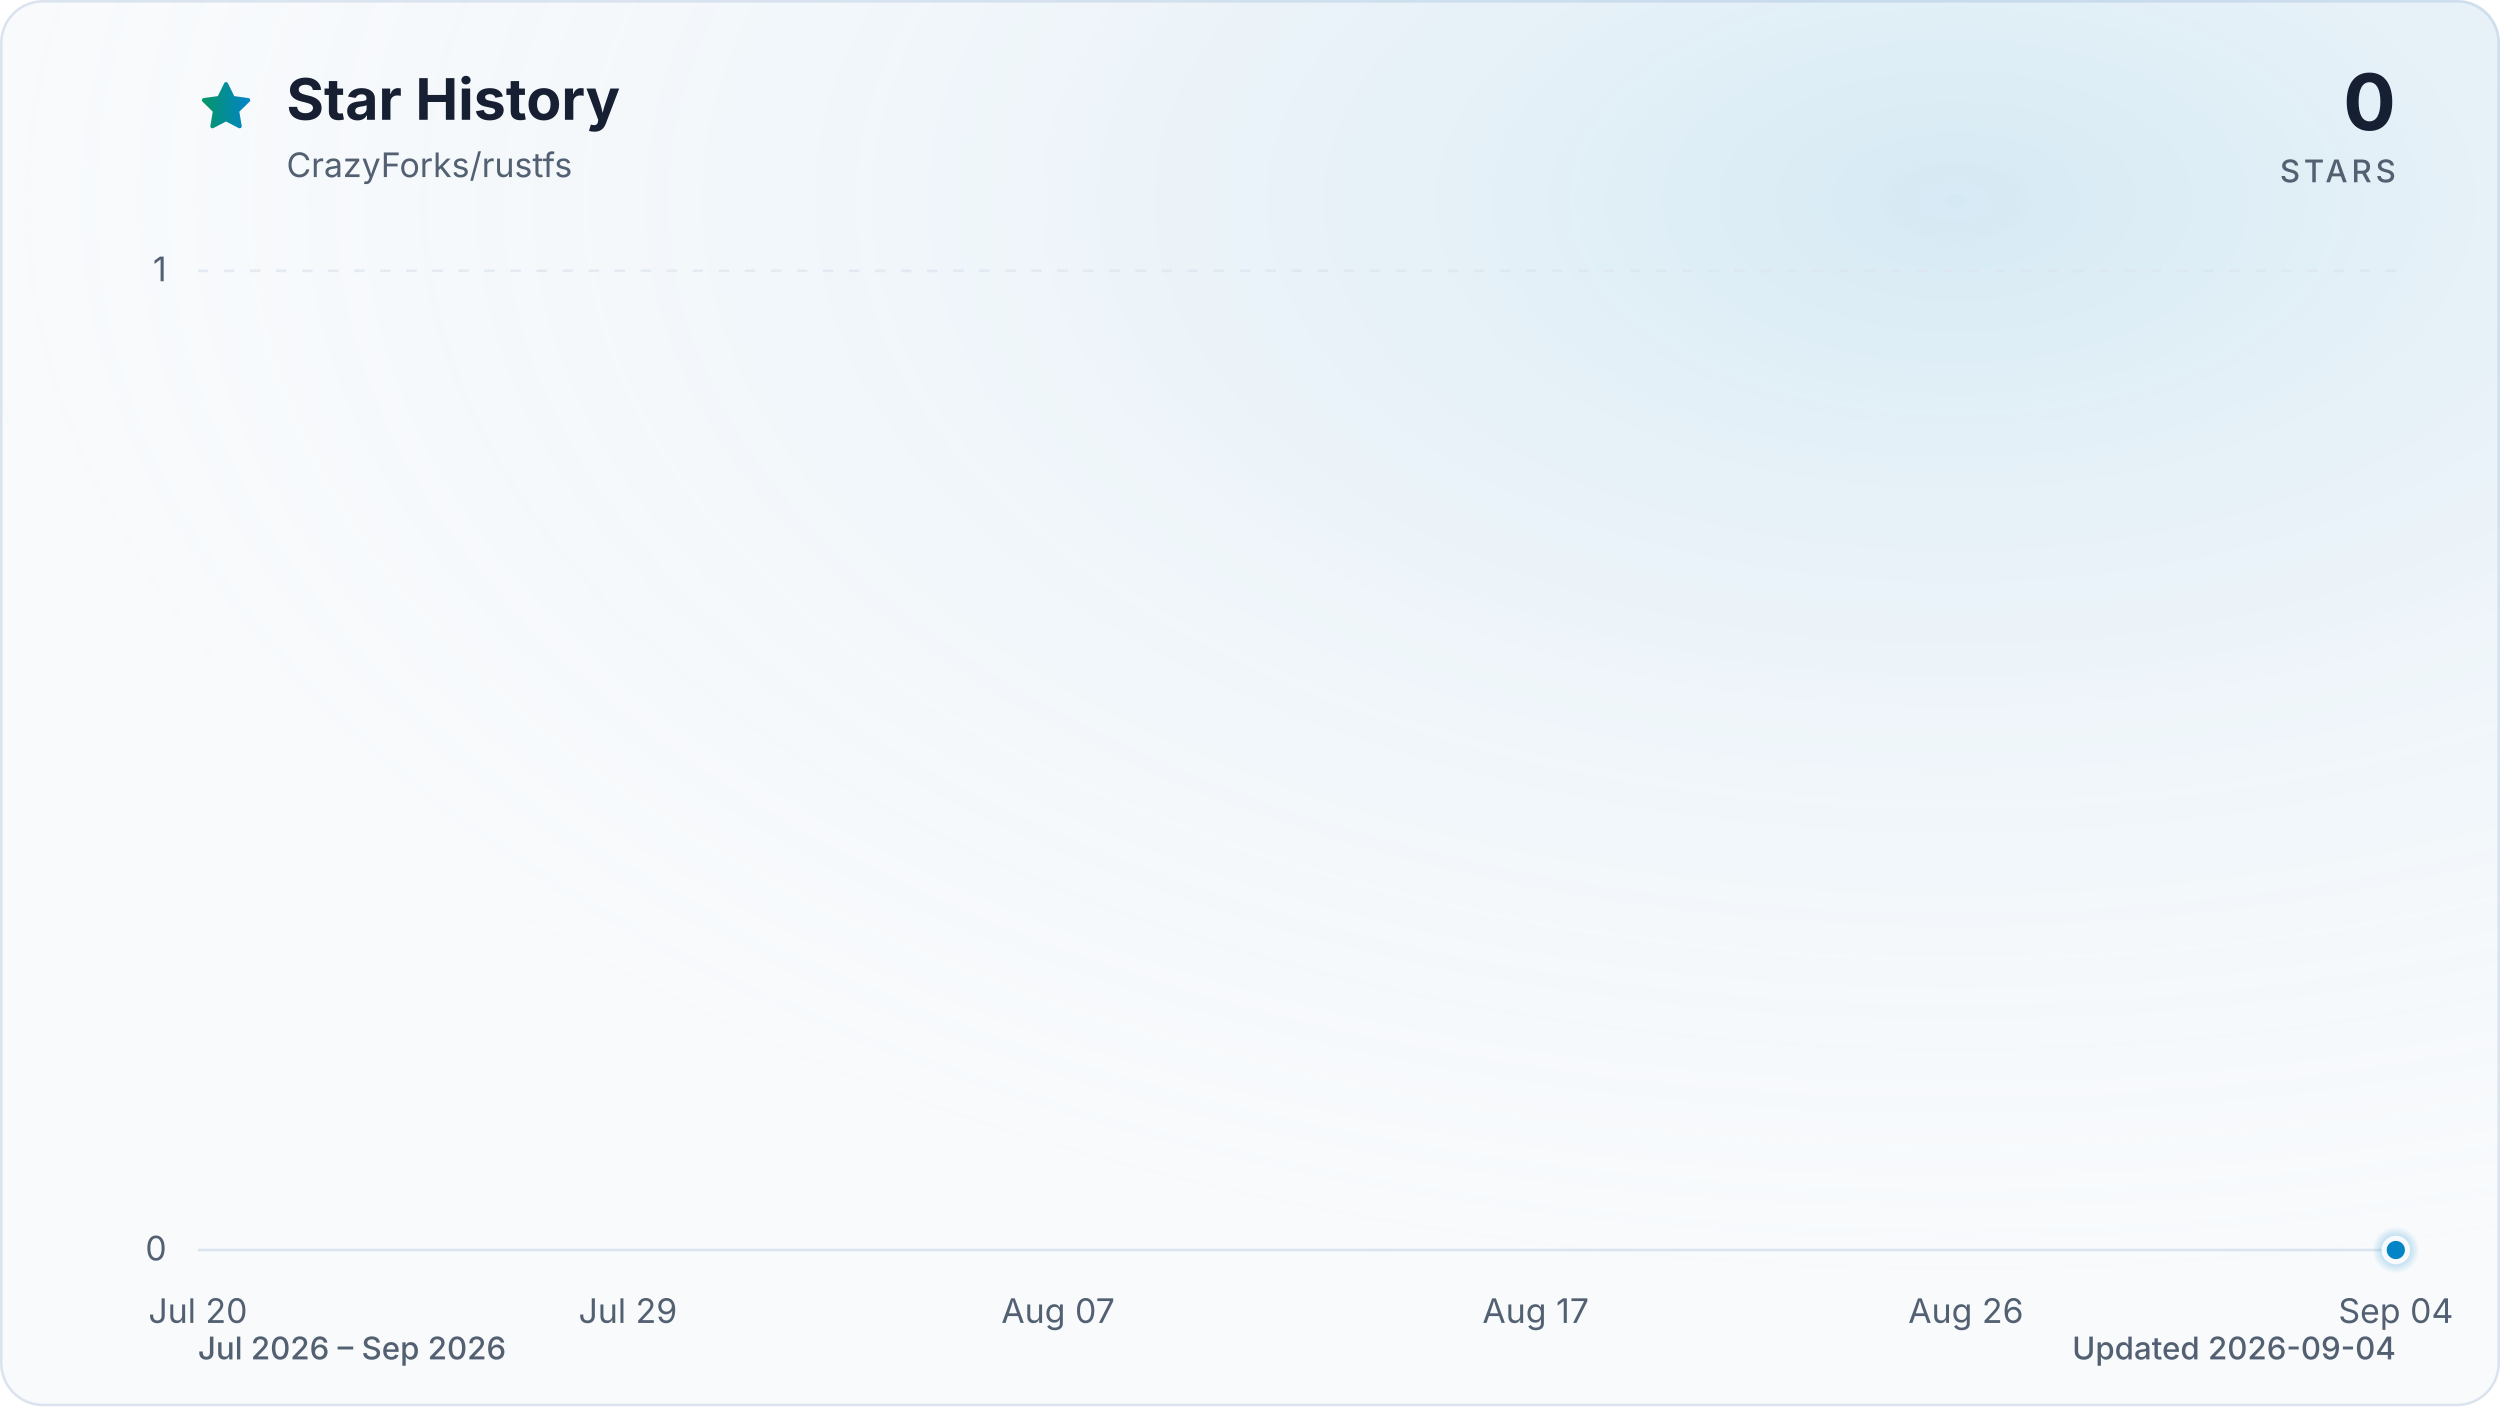
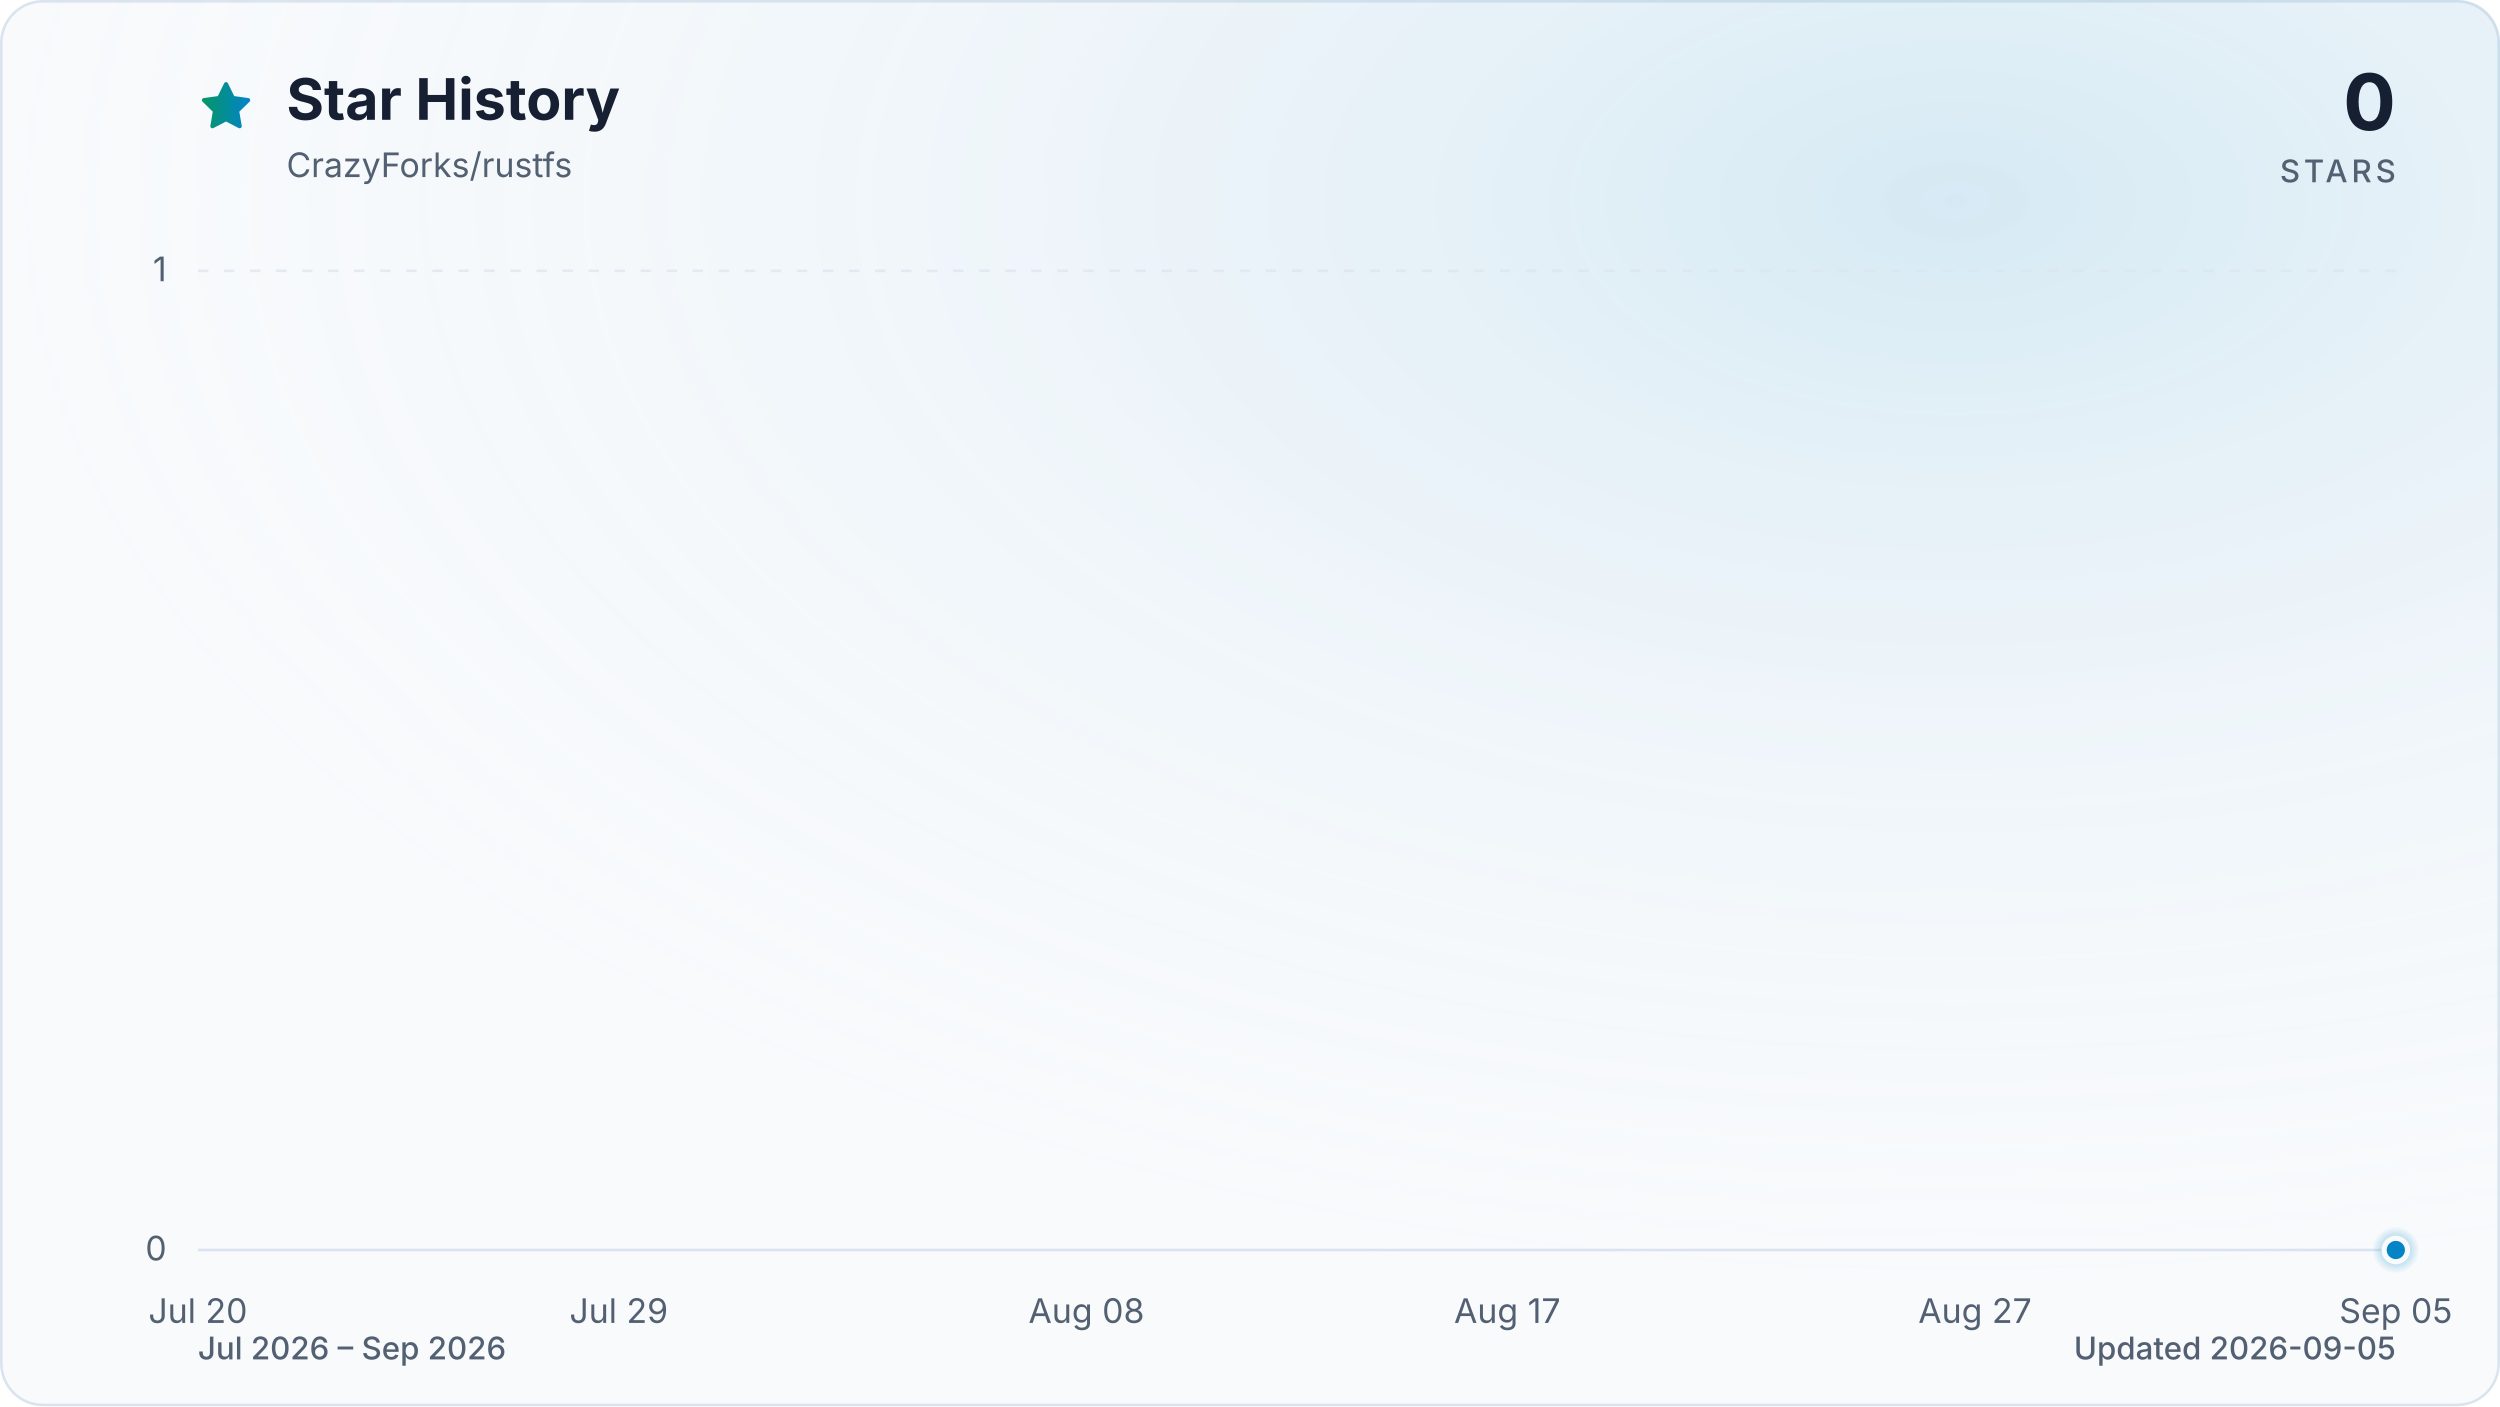
<svg xmlns="http://www.w3.org/2000/svg" viewBox="0 0 960 540" role="img" aria-labelledby="title description" data-style="gradient" data-variant="glow" data-animated="true">
  <defs>
    <linearGradient id="trend" x1="0" y1="0" x2="1" y2="0">
      <stop offset="0%" stop-color="#059669" />
      <stop offset="100%" stop-color="#0284c7" />
    </linearGradient>
    <linearGradient id="area" x1="0" y1="0" x2="0" y2="1">
      <stop offset="0%" stop-color="#059669" stop-opacity="0.30" />
      <stop offset="55%" stop-color="#0284c7" stop-opacity="0.10" />
      <stop offset="100%" stop-color="#0284c7" stop-opacity="0.01" />
    </linearGradient>
    <radialGradient id="marker-halo" cx="50%" cy="50%" r="50%">
      <stop offset="0%" stop-color="#0284c7" stop-opacity="0.55" />
      <stop offset="100%" stop-color="#0284c7" stop-opacity="0" />
    </radialGradient>
    <radialGradient id="surface-glow" cx="78%" cy="14%" r="80%">
      <stop offset="0%" stop-color="#0284c7" stop-opacity="0.14" />
      <stop offset="100%" stop-color="#f8fafc" stop-opacity="0" />
    </radialGradient>
    <filter id="trend-glow" x="-20%" y="-20%" width="140%" height="140%">
      <feGaussianBlur stdDeviation="7" />
    </filter>
  </defs>
  <style>
.trend-enter{transform-box:fill-box;transform-origin:center;animation:trend-enter 520ms cubic-bezier(0.16,1,0.3,1)}
.marker-enter{transform-box:fill-box;transform-origin:center;animation:marker-enter 320ms cubic-bezier(0.16,1,0.3,1) 200ms both}
.marker-pulse{transform-box:fill-box;transform-origin:center;animation:marker-pulse 2.6s ease-out infinite}
@keyframes trend-enter{from{opacity:.35;transform:translateY(10px)}to{opacity:1;transform:translateY(0)}}
@keyframes marker-enter{from{opacity:0;transform:scale(.4)}to{opacity:1;transform:scale(1)}}
@keyframes marker-pulse{0%{opacity:.5;transform:scale(.7)}70%,100%{opacity:0;transform:scale(2.1)}}
@media (prefers-reduced-motion:reduce){.trend-enter,.marker-enter,.marker-pulse{animation:none!important}}
@media (prefers-reduced-motion:reduce){.marker-pulse{opacity:0}}
</style>
  <rect x="0.5" y="0.5" width="959" height="539" fill="#f8fafc" stroke="#dbe4ee" stroke-width="1" rx="16" />
  <rect width="960" height="540" fill="url(#surface-glow)" rx="16" />
  <path d="M12 2.6l2.9 5.9 6.5.9-4.7 4.6 1.1 6.5-5.8-3-5.8 3 1.1-6.5-4.7-4.6 6.5-.9L12 2.6Z" transform="translate(76 30) scale(.9)" fill="url(#trend)" stroke="url(#trend)" stroke-width="1.8" stroke-linejoin="round" aria-hidden="true" />
  <text x="110" y="46" fill="#172033" font-family="ui-sans-serif, system-ui, -apple-system, BlinkMacSystemFont, 'Segoe UI', sans-serif" font-size="22" font-weight="700">Star History</text>
  <text x="110" y="68" fill="#526072" font-family="ui-sans-serif, system-ui, -apple-system, BlinkMacSystemFont, 'Segoe UI', sans-serif" font-size="13">CrazyForks/rustfs</text>
  <text x="920" y="50" fill="#172033" font-family="ui-sans-serif, system-ui, -apple-system, BlinkMacSystemFont, 'Segoe UI', sans-serif" font-size="30" font-weight="700" text-anchor="end">0</text>
  <text x="920" y="70" fill="#526072" font-family="ui-sans-serif, system-ui, -apple-system, BlinkMacSystemFont, 'Segoe UI', sans-serif" font-size="12" font-weight="500" letter-spacing="1.5" text-anchor="end">STARS</text>
  <line x1="76" y1="480.0" x2="920" y2="480.0" stroke="#dbe4ee" stroke-width="1" stroke-dasharray="0" opacity="1" />
  <text x="64" y="484.0" fill="#526072" font-family="ui-sans-serif, system-ui, -apple-system, BlinkMacSystemFont, 'Segoe UI', sans-serif" font-size="13" text-anchor="end">0</text>
  <line x1="76" y1="104.0" x2="920" y2="104.0" stroke="#dbe4ee" stroke-width="1" stroke-dasharray="4 6" opacity="0.7" />
  <text x="64" y="108.0" fill="#526072" font-family="ui-sans-serif, system-ui, -apple-system, BlinkMacSystemFont, 'Segoe UI', sans-serif" font-size="13" text-anchor="end">1</text>
  <text x="76.0" y="508" fill="#526072" font-family="ui-sans-serif, system-ui, -apple-system, BlinkMacSystemFont, 'Segoe UI', sans-serif" font-size="13" text-anchor="middle">Jul 20</text>
-   <text x="241.1" y="508" fill="#526072" font-family="ui-sans-serif, system-ui, -apple-system, BlinkMacSystemFont, 'Segoe UI', sans-serif" font-size="13" text-anchor="middle">Jul 29</text>
-   <text x="406.3" y="508" fill="#526072" font-family="ui-sans-serif, system-ui, -apple-system, BlinkMacSystemFont, 'Segoe UI', sans-serif" font-size="13" text-anchor="middle">Aug 07</text>
-   <text x="589.7" y="508" fill="#526072" font-family="ui-sans-serif, system-ui, -apple-system, BlinkMacSystemFont, 'Segoe UI', sans-serif" font-size="13" text-anchor="middle">Aug 17</text>
-   <text x="754.9" y="508" fill="#526072" font-family="ui-sans-serif, system-ui, -apple-system, BlinkMacSystemFont, 'Segoe UI', sans-serif" font-size="13" text-anchor="middle">Aug 26</text>
-   <text x="920.0" y="508" fill="#526072" font-family="ui-sans-serif, system-ui, -apple-system, BlinkMacSystemFont, 'Segoe UI', sans-serif" font-size="13" text-anchor="middle">Sep 04</text>
+   <text x="237.6" y="508" fill="#526072" font-family="ui-sans-serif, system-ui, -apple-system, BlinkMacSystemFont, 'Segoe UI', sans-serif" font-size="13" text-anchor="middle">Jul 29</text>
+   <text x="417.2" y="508" fill="#526072" font-family="ui-sans-serif, system-ui, -apple-system, BlinkMacSystemFont, 'Segoe UI', sans-serif" font-size="13" text-anchor="middle">Aug 08</text>
+   <text x="578.8" y="508" fill="#526072" font-family="ui-sans-serif, system-ui, -apple-system, BlinkMacSystemFont, 'Segoe UI', sans-serif" font-size="13" text-anchor="middle">Aug 17</text>
+   <text x="758.4" y="508" fill="#526072" font-family="ui-sans-serif, system-ui, -apple-system, BlinkMacSystemFont, 'Segoe UI', sans-serif" font-size="13" text-anchor="middle">Aug 27</text>
+   <text x="920.0" y="508" fill="#526072" font-family="ui-sans-serif, system-ui, -apple-system, BlinkMacSystemFont, 'Segoe UI', sans-serif" font-size="13" text-anchor="middle">Sep 05</text>
  <g class="trend-enter">
-     <path d="M 76.0 480.0 C 112.7 480.0, 149.4 480.0, 186.1 480.0 C 192.2 480.0, 198.3 480.0, 204.4 480.0 C 241.1 480.0, 277.8 480.0, 314.5 480.0 C 332.9 480.0, 351.2 480.0, 369.6 480.0 C 394.0 480.0, 418.5 480.0, 443.0 480.0 C 449.1 480.0, 455.2 480.0, 461.3 480.0 C 485.8 480.0, 510.2 480.0, 534.7 480.0 C 540.8 480.0, 546.9 480.0, 553.0 480.0 C 559.2 480.0, 565.3 480.0, 571.4 480.0 C 577.5 480.0, 583.6 480.0, 589.7 480.0 C 595.9 480.0, 602.0 480.0, 608.1 480.0 C 614.2 480.0, 620.3 480.0, 626.4 480.0 C 632.6 480.0, 638.7 480.0, 644.8 480.0 C 650.9 480.0, 657.0 480.0, 663.1 480.0 C 669.2 480.0, 675.4 480.0, 681.5 480.0 C 687.6 480.0, 693.7 480.0, 699.8 480.0 C 705.9 480.0, 712.1 480.0, 718.2 480.0 C 724.3 480.0, 730.4 480.0, 736.5 480.0 C 742.6 480.0, 748.8 480.0, 754.9 480.0 C 761.0 480.0, 767.1 480.0, 773.2 480.0 C 779.3 480.0, 785.4 480.0, 791.6 480.0 C 797.7 480.0, 803.8 480.0, 809.9 480.0 C 816.0 480.0, 822.1 480.0, 828.3 480.0 C 834.4 480.0, 840.5 480.0, 846.6 480.0 C 852.7 480.0, 858.8 480.0, 865.0 480.0 C 871.1 480.0, 877.2 480.0, 883.3 480.0 C 889.4 480.0, 895.5 480.0, 901.7 480.0 C 907.8 480.0, 913.9 480.0, 920.0 480.0 L 920.0 480.0 L 76.0 480.0 Z" fill="url(#area)" />
-     <path d="M 76.0 480.0 C 112.7 480.0, 149.4 480.0, 186.1 480.0 C 192.2 480.0, 198.3 480.0, 204.4 480.0 C 241.1 480.0, 277.8 480.0, 314.5 480.0 C 332.9 480.0, 351.2 480.0, 369.6 480.0 C 394.0 480.0, 418.5 480.0, 443.0 480.0 C 449.1 480.0, 455.2 480.0, 461.3 480.0 C 485.8 480.0, 510.2 480.0, 534.7 480.0 C 540.8 480.0, 546.9 480.0, 553.0 480.0 C 559.2 480.0, 565.3 480.0, 571.4 480.0 C 577.5 480.0, 583.6 480.0, 589.7 480.0 C 595.9 480.0, 602.0 480.0, 608.1 480.0 C 614.2 480.0, 620.3 480.0, 626.4 480.0 C 632.6 480.0, 638.7 480.0, 644.8 480.0 C 650.9 480.0, 657.0 480.0, 663.1 480.0 C 669.2 480.0, 675.4 480.0, 681.5 480.0 C 687.6 480.0, 693.7 480.0, 699.8 480.0 C 705.9 480.0, 712.1 480.0, 718.2 480.0 C 724.3 480.0, 730.4 480.0, 736.5 480.0 C 742.6 480.0, 748.8 480.0, 754.9 480.0 C 761.0 480.0, 767.1 480.0, 773.2 480.0 C 779.3 480.0, 785.4 480.0, 791.6 480.0 C 797.7 480.0, 803.8 480.0, 809.9 480.0 C 816.0 480.0, 822.1 480.0, 828.3 480.0 C 834.4 480.0, 840.5 480.0, 846.6 480.0 C 852.7 480.0, 858.8 480.0, 865.0 480.0 C 871.1 480.0, 877.2 480.0, 883.3 480.0 C 889.4 480.0, 895.5 480.0, 901.7 480.0 C 907.8 480.0, 913.9 480.0, 920.0 480.0" fill="none" stroke="url(#trend)" stroke-width="12" stroke-linecap="round" stroke-linejoin="round" opacity="0.16" filter="url(#trend-glow)" />
-     <path d="M 76.0 480.0 C 112.7 480.0, 149.4 480.0, 186.1 480.0 C 192.2 480.0, 198.3 480.0, 204.4 480.0 C 241.1 480.0, 277.8 480.0, 314.5 480.0 C 332.9 480.0, 351.2 480.0, 369.6 480.0 C 394.0 480.0, 418.5 480.0, 443.0 480.0 C 449.1 480.0, 455.2 480.0, 461.3 480.0 C 485.8 480.0, 510.2 480.0, 534.7 480.0 C 540.8 480.0, 546.9 480.0, 553.0 480.0 C 559.2 480.0, 565.3 480.0, 571.4 480.0 C 577.5 480.0, 583.6 480.0, 589.7 480.0 C 595.9 480.0, 602.0 480.0, 608.1 480.0 C 614.2 480.0, 620.3 480.0, 626.4 480.0 C 632.6 480.0, 638.7 480.0, 644.8 480.0 C 650.9 480.0, 657.0 480.0, 663.1 480.0 C 669.2 480.0, 675.4 480.0, 681.5 480.0 C 687.6 480.0, 693.7 480.0, 699.8 480.0 C 705.9 480.0, 712.1 480.0, 718.2 480.0 C 724.3 480.0, 730.4 480.0, 736.5 480.0 C 742.6 480.0, 748.8 480.0, 754.9 480.0 C 761.0 480.0, 767.1 480.0, 773.2 480.0 C 779.3 480.0, 785.4 480.0, 791.6 480.0 C 797.7 480.0, 803.8 480.0, 809.9 480.0 C 816.0 480.0, 822.1 480.0, 828.3 480.0 C 834.4 480.0, 840.5 480.0, 846.6 480.0 C 852.7 480.0, 858.8 480.0, 865.0 480.0 C 871.1 480.0, 877.2 480.0, 883.3 480.0 C 889.4 480.0, 895.5 480.0, 901.7 480.0 C 907.8 480.0, 913.9 480.0, 920.0 480.0" fill="none" stroke="url(#trend)" stroke-width="3" stroke-linecap="round" stroke-linejoin="round" />
+     <path d="M 76.0 480.0 C 111.9 480.0, 147.8 480.0, 183.7 480.0 C 189.7 480.0, 195.7 480.0, 201.7 480.0 C 237.6 480.0, 273.5 480.0, 309.4 480.0 C 327.4 480.0, 345.4 480.0, 363.3 480.0 C 387.3 480.0, 411.2 480.0, 435.1 480.0 C 441.1 480.0, 447.1 480.0, 453.1 480.0 C 477.0 480.0, 501.0 480.0, 524.9 480.0 C 530.9 480.0, 536.9 480.0, 542.9 480.0 C 548.9 480.0, 554.9 480.0, 560.9 480.0 C 566.8 480.0, 572.8 480.0, 578.8 480.0 C 584.8 480.0, 590.8 480.0, 596.8 480.0 C 602.8 480.0, 608.7 480.0, 614.7 480.0 C 620.7 480.0, 626.7 480.0, 632.7 480.0 C 638.7 480.0, 644.7 480.0, 650.6 480.0 C 656.6 480.0, 662.6 480.0, 668.6 480.0 C 674.6 480.0, 680.6 480.0, 686.6 480.0 C 692.5 480.0, 698.5 480.0, 704.5 480.0 C 710.5 480.0, 716.5 480.0, 722.5 480.0 C 728.5 480.0, 734.4 480.0, 740.4 480.0 C 746.4 480.0, 752.4 480.0, 758.4 480.0 C 764.4 480.0, 770.4 480.0, 776.3 480.0 C 782.3 480.0, 788.3 480.0, 794.3 480.0 C 800.3 480.0, 806.3 480.0, 812.3 480.0 C 818.2 480.0, 824.2 480.0, 830.2 480.0 C 836.2 480.0, 842.2 480.0, 848.2 480.0 C 854.2 480.0, 860.1 480.0, 866.1 480.0 C 872.1 480.0, 878.1 480.0, 884.1 480.0 C 890.1 480.0, 896.1 480.0, 902.0 480.0 C 908.0 480.0, 914.0 480.0, 920.0 480.0 L 920.0 480.0 L 76.0 480.0 Z" fill="url(#area)" />
+     <path d="M 76.0 480.0 C 111.9 480.0, 147.8 480.0, 183.7 480.0 C 189.7 480.0, 195.7 480.0, 201.7 480.0 C 237.6 480.0, 273.5 480.0, 309.4 480.0 C 327.4 480.0, 345.4 480.0, 363.3 480.0 C 387.3 480.0, 411.2 480.0, 435.1 480.0 C 441.1 480.0, 447.1 480.0, 453.1 480.0 C 477.0 480.0, 501.0 480.0, 524.9 480.0 C 530.9 480.0, 536.9 480.0, 542.9 480.0 C 548.9 480.0, 554.9 480.0, 560.9 480.0 C 566.8 480.0, 572.8 480.0, 578.8 480.0 C 584.8 480.0, 590.8 480.0, 596.8 480.0 C 602.8 480.0, 608.7 480.0, 614.7 480.0 C 620.7 480.0, 626.7 480.0, 632.7 480.0 C 638.7 480.0, 644.7 480.0, 650.6 480.0 C 656.6 480.0, 662.6 480.0, 668.6 480.0 C 674.6 480.0, 680.6 480.0, 686.6 480.0 C 692.5 480.0, 698.5 480.0, 704.5 480.0 C 710.5 480.0, 716.5 480.0, 722.5 480.0 C 728.5 480.0, 734.4 480.0, 740.4 480.0 C 746.4 480.0, 752.4 480.0, 758.4 480.0 C 764.4 480.0, 770.4 480.0, 776.3 480.0 C 782.3 480.0, 788.3 480.0, 794.3 480.0 C 800.3 480.0, 806.3 480.0, 812.3 480.0 C 818.2 480.0, 824.2 480.0, 830.2 480.0 C 836.2 480.0, 842.2 480.0, 848.2 480.0 C 854.2 480.0, 860.1 480.0, 866.1 480.0 C 872.1 480.0, 878.1 480.0, 884.1 480.0 C 890.1 480.0, 896.1 480.0, 902.0 480.0 C 908.0 480.0, 914.0 480.0, 920.0 480.0" fill="none" stroke="url(#trend)" stroke-width="12" stroke-linecap="round" stroke-linejoin="round" opacity="0.16" filter="url(#trend-glow)" />
+     <path d="M 76.0 480.0 C 111.9 480.0, 147.8 480.0, 183.7 480.0 C 189.7 480.0, 195.7 480.0, 201.7 480.0 C 237.6 480.0, 273.5 480.0, 309.4 480.0 C 327.4 480.0, 345.4 480.0, 363.3 480.0 C 387.3 480.0, 411.2 480.0, 435.1 480.0 C 441.1 480.0, 447.1 480.0, 453.1 480.0 C 477.0 480.0, 501.0 480.0, 524.9 480.0 C 530.9 480.0, 536.9 480.0, 542.9 480.0 C 548.9 480.0, 554.9 480.0, 560.9 480.0 C 566.8 480.0, 572.8 480.0, 578.8 480.0 C 584.8 480.0, 590.8 480.0, 596.8 480.0 C 602.8 480.0, 608.7 480.0, 614.7 480.0 C 620.7 480.0, 626.7 480.0, 632.7 480.0 C 638.7 480.0, 644.7 480.0, 650.6 480.0 C 656.6 480.0, 662.6 480.0, 668.6 480.0 C 674.6 480.0, 680.6 480.0, 686.6 480.0 C 692.5 480.0, 698.5 480.0, 704.5 480.0 C 710.5 480.0, 716.5 480.0, 722.5 480.0 C 728.5 480.0, 734.4 480.0, 740.4 480.0 C 746.4 480.0, 752.4 480.0, 758.4 480.0 C 764.4 480.0, 770.4 480.0, 776.3 480.0 C 782.3 480.0, 788.3 480.0, 794.3 480.0 C 800.3 480.0, 806.3 480.0, 812.3 480.0 C 818.2 480.0, 824.2 480.0, 830.2 480.0 C 836.2 480.0, 842.2 480.0, 848.2 480.0 C 854.2 480.0, 860.1 480.0, 866.1 480.0 C 872.1 480.0, 878.1 480.0, 884.1 480.0 C 890.1 480.0, 896.1 480.0, 902.0 480.0 C 908.0 480.0, 914.0 480.0, 920.0 480.0" fill="none" stroke="url(#trend)" stroke-width="3" stroke-linecap="round" stroke-linejoin="round" />
  </g>
  <g class="marker-enter">
    <circle class="marker-pulse" cx="920.0" cy="480.0" r="9" fill="url(#marker-halo)" />
    <circle cx="920.0" cy="480.0" r="4.5" fill="#0284c7" stroke="#f8fafc" stroke-width="2" />
  </g>
  <text x="76" y="522" fill="#526072" font-family="ui-sans-serif, system-ui, -apple-system, BlinkMacSystemFont, 'Segoe UI', sans-serif" font-size="12" font-weight="500">Jul 2026 – Sep 2026</text>
-   <text x="920" y="522" fill="#526072" font-family="ui-sans-serif, system-ui, -apple-system, BlinkMacSystemFont, 'Segoe UI', sans-serif" font-size="12" font-weight="500" text-anchor="end">Updated 2026-09-04</text>
+   <text x="920" y="522" fill="#526072" font-family="ui-sans-serif, system-ui, -apple-system, BlinkMacSystemFont, 'Segoe UI', sans-serif" font-size="12" font-weight="500" text-anchor="end">Updated 2026-09-05</text>
</svg>
